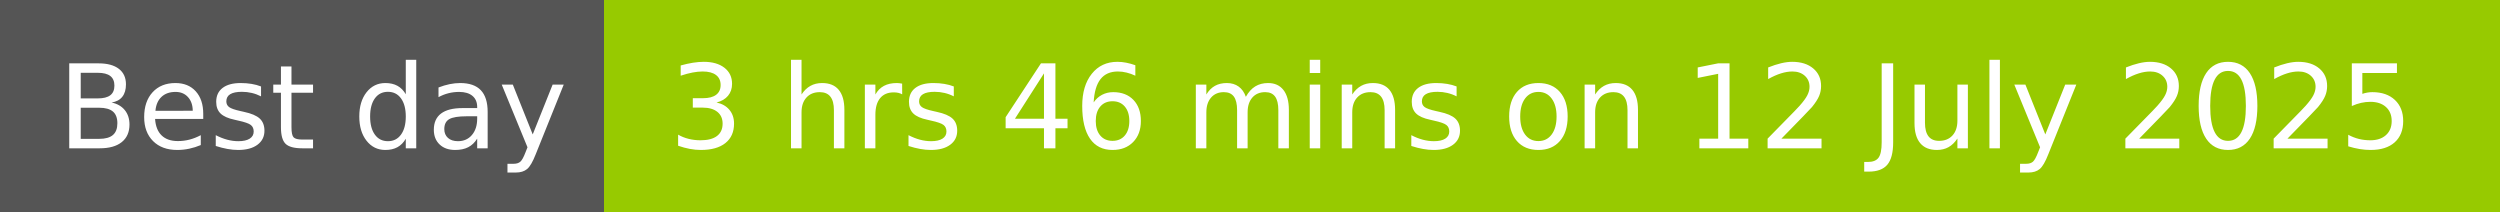
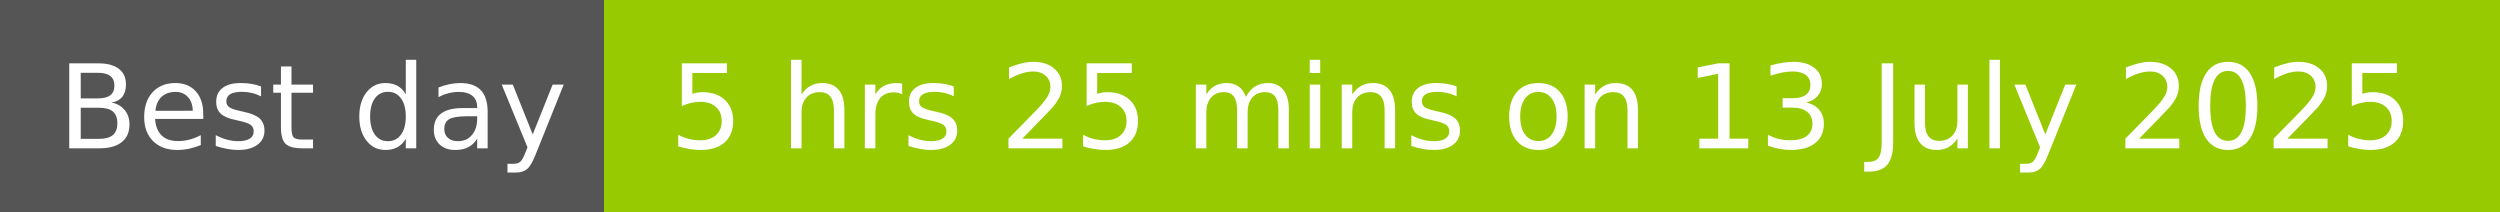
- <svg xmlns="http://www.w3.org/2000/svg" width="236" height="20" role="img" aria-label="Best day: 3 hrs 46 mins on 12 July 2025">
+ <svg xmlns="http://www.w3.org/2000/svg" width="236" height="20" role="img" aria-label="Best day: 5 hrs 25 mins on 13 July 2025">
  <g shape-rendering="crispEdges">
    <rect width="57" height="20" fill="#555" />
    <rect x="57" width="179" height="20" fill="#97ca00" />
  </g>
  <g fill="#fff" text-anchor="middle" font-family="Verdana,Geneva,DejaVu Sans,sans-serif" text-rendering="geometricPrecision" font-size="110">
    <text x="295" y="140" transform="scale(.1)" fill="#fff" textLength="470">Best day</text>
-     <text x="1455" y="140" transform="scale(.1)" fill="#fff" textLength="1690">3 hrs 46 mins on 12 July 2025</text>
+     <text x="1455" y="140" transform="scale(.1)" fill="#fff" textLength="1690">5 hrs 25 mins on 13 July 2025</text>
  </g>
</svg>
